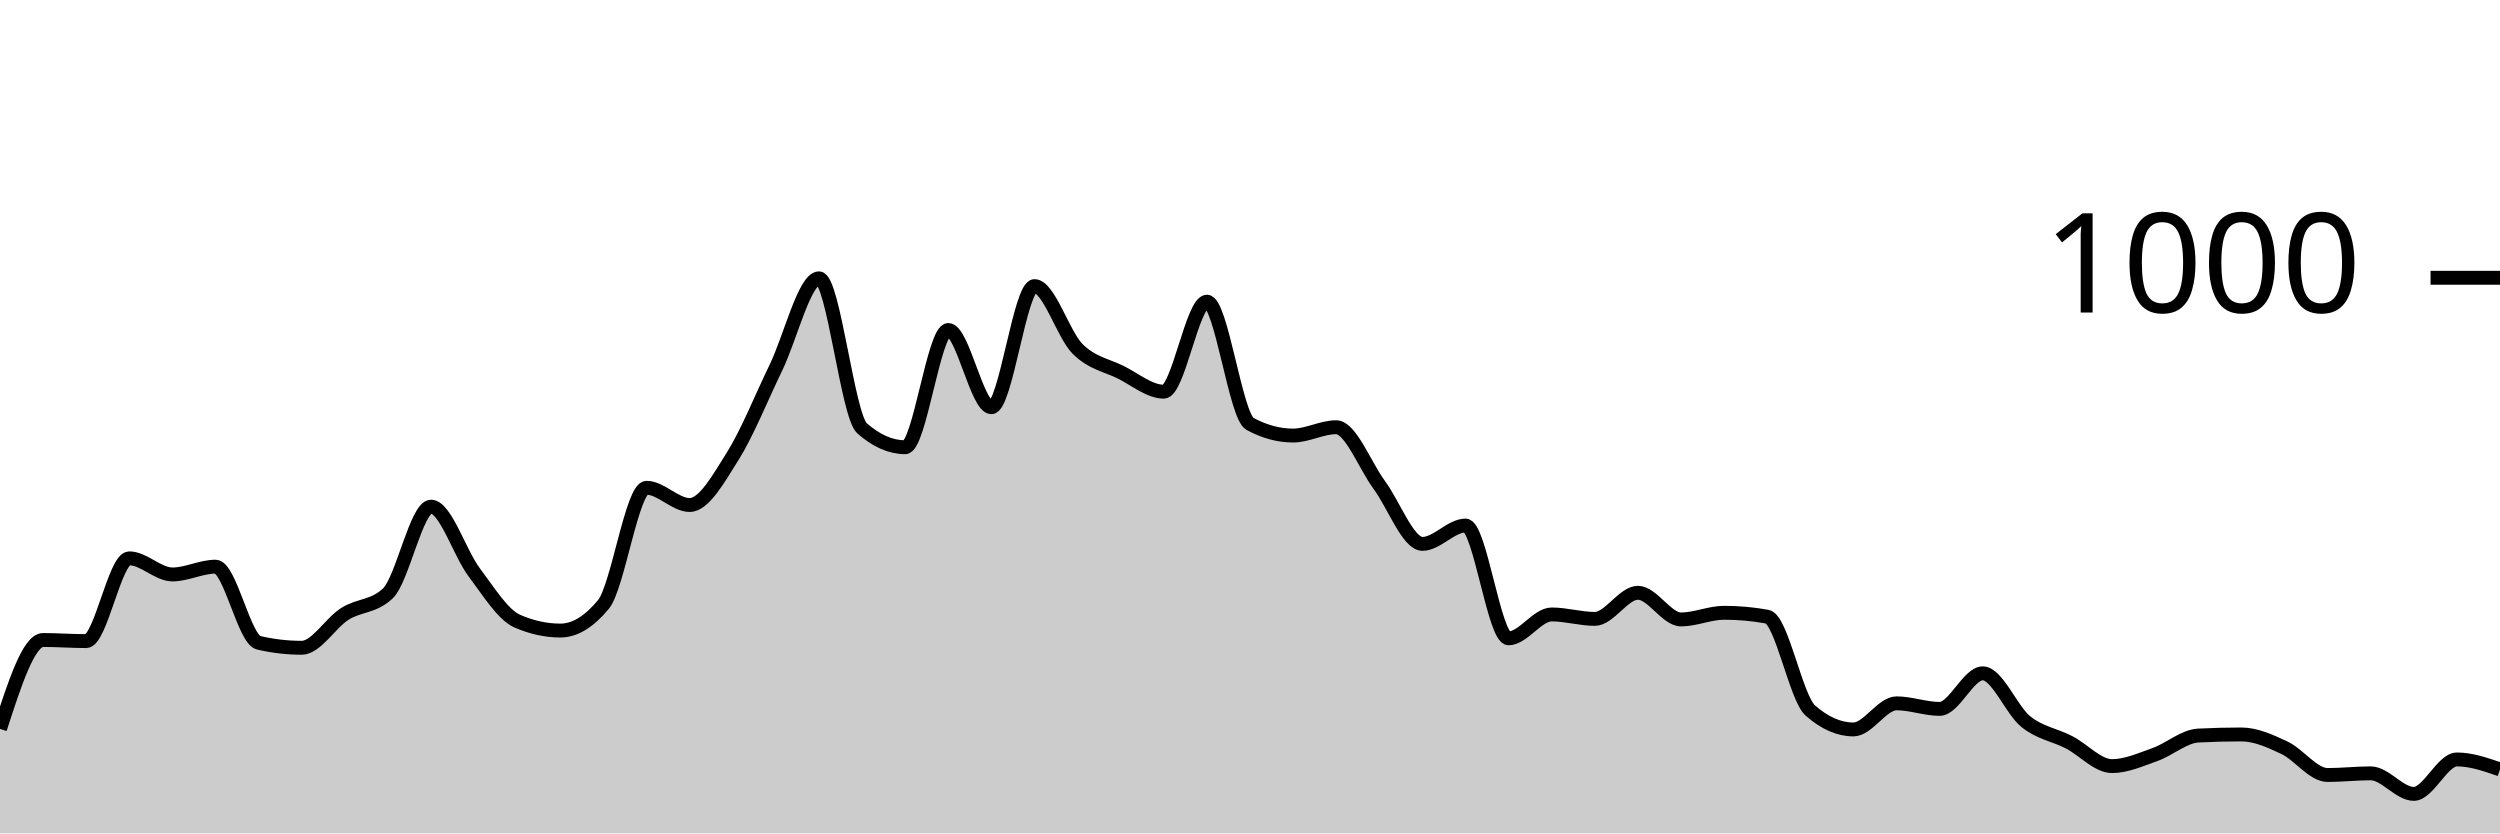
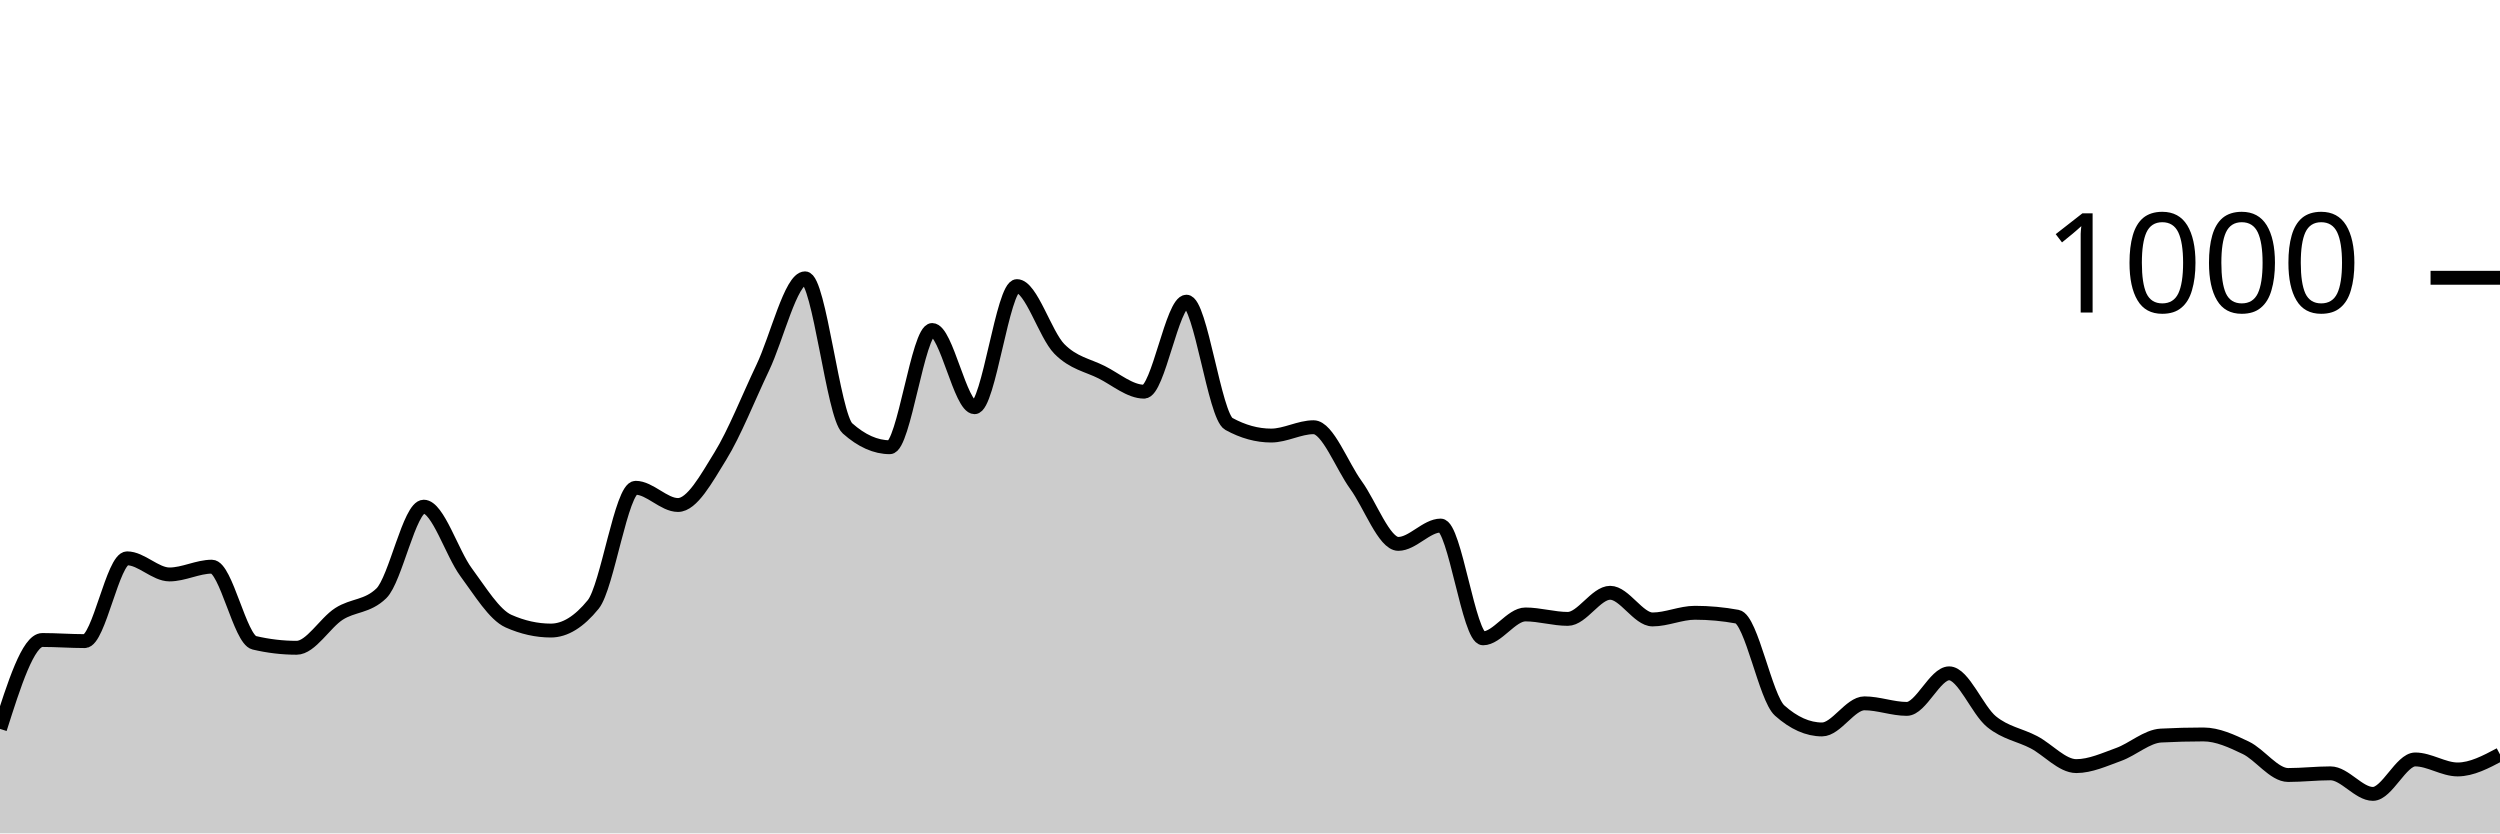
<svg xmlns="http://www.w3.org/2000/svg" viewBox="0 0 180 60">
  <g transform="translate(0,20)">
-     <path class="area" fill="rgba(0, 0, 0, 0.2)" d="M0,32.48C1.034,29.28,2.069,26.08,3.103,26.08C4.138,26.08,5.172,26.16,6.207,26.16C7.241,26.16,8.276,20.2,9.31,20.2C10.345,20.2,11.379,21.36,12.414,21.36C13.448,21.36,14.483,20.8,15.517,20.8C16.552,20.8,17.586,26.04,18.621,26.28C19.655,26.52,20.69,26.64,21.724,26.64C22.759,26.64,23.793,24.853,24.828,24.2C25.862,23.547,26.897,23.707,27.931,22.72C28.966,21.733,30,16.48,31.034,16.48C32.069,16.48,33.103,19.827,34.138,21.2C35.172,22.573,36.207,24.267,37.241,24.72C38.276,25.173,39.31,25.4,40.345,25.4C41.379,25.4,42.414,24.773,43.448,23.52C44.483,22.267,45.517,15.12,46.552,15.12C47.586,15.12,48.621,16.36,49.655,16.36C50.69,16.36,51.724,14.487,52.759,12.84C53.793,11.193,54.828,8.613,55.862,6.48C56.897,4.347,57.931,0.04,58.966,0.04C60,0.04,61.034,9.933,62.069,10.84C63.103,11.747,64.138,12.2,65.172,12.2C66.207,12.2,67.241,3.76,68.276,3.76C69.31,3.76,70.345,9.32,71.379,9.32C72.414,9.32,73.448,0.6,74.483,0.6C75.517,0.6,76.552,4.087,77.586,5.12C78.621,6.153,79.655,6.287,80.69,6.8C81.724,7.313,82.759,8.2,83.793,8.2C84.828,8.2,85.862,1.72,86.897,1.72C87.931,1.72,88.966,9.96,90,10.52C91.034,11.08,92.069,11.36,93.103,11.36C94.138,11.36,95.172,10.76,96.207,10.76C97.241,10.76,98.276,13.52,99.31,14.92C100.345,16.32,101.379,19.16,102.414,19.16C103.448,19.16,104.483,17.84,105.517,17.84C106.552,17.84,107.586,25.96,108.621,25.96C109.655,25.96,110.69,24.24,111.724,24.24C112.759,24.24,113.793,24.56,114.828,24.56C115.862,24.56,116.897,22.68,117.931,22.68C118.966,22.68,120,24.6,121.034,24.6C122.069,24.6,123.103,24.12,124.138,24.12C125.172,24.12,126.207,24.213,127.241,24.4C128.276,24.587,129.31,30.253,130.345,31.16C131.379,32.067,132.414,32.52,133.448,32.52C134.483,32.52,135.517,30.64,136.552,30.64C137.586,30.64,138.621,31.04,139.655,31.04C140.69,31.04,141.724,28.48,142.759,28.48C143.793,28.48,144.828,31.133,145.862,31.96C146.897,32.787,147.931,32.907,148.966,33.44C150,33.973,151.034,35.16,152.069,35.16C153.103,35.16,154.138,34.687,155.172,34.32C156.207,33.953,157.241,33.013,158.276,32.96C159.31,32.907,160.345,32.88,161.379,32.88C162.414,32.88,163.448,33.353,164.483,33.84C165.517,34.327,166.552,35.8,167.586,35.8C168.621,35.8,169.655,35.68,170.69,35.68C171.724,35.68,172.759,37.16,173.793,37.16C174.828,37.16,175.862,34.68,176.897,34.68C177.931,34.68,178.966,35.04,180,35.4L180,40C178.966,40,177.931,40,176.897,40C175.862,40,174.828,40,173.793,40C172.759,40,171.724,40,170.69,40C169.655,40,168.621,40,167.586,40C166.552,40,165.517,40,164.483,40C163.448,40,162.414,40,161.379,40C160.345,40,159.31,40,158.276,40C157.241,40,156.207,40,155.172,40C154.138,40,153.103,40,152.069,40C151.034,40,150,40,148.966,40C147.931,40,146.897,40,145.862,40C144.828,40,143.793,40,142.759,40C141.724,40,140.69,40,139.655,40C138.621,40,137.586,40,136.552,40C135.517,40,134.483,40,133.448,40C132.414,40,131.379,40,130.345,40C129.31,40,128.276,40,127.241,40C126.207,40,125.172,40,124.138,40C123.103,40,122.069,40,121.034,40C120,40,118.966,40,117.931,40C116.897,40,115.862,40,114.828,40C113.793,40,112.759,40,111.724,40C110.69,40,109.655,40,108.621,40C107.586,40,106.552,40,105.517,40C104.483,40,103.448,40,102.414,40C101.379,40,100.345,40,99.31,40C98.276,40,97.241,40,96.207,40C95.172,40,94.138,40,93.103,40C92.069,40,91.034,40,90,40C88.966,40,87.931,40,86.897,40C85.862,40,84.828,40,83.793,40C82.759,40,81.724,40,80.69,40C79.655,40,78.621,40,77.586,40C76.552,40,75.517,40,74.483,40C73.448,40,72.414,40,71.379,40C70.345,40,69.31,40,68.276,40C67.241,40,66.207,40,65.172,40C64.138,40,63.103,40,62.069,40C61.034,40,60,40,58.966,40C57.931,40,56.897,40,55.862,40C54.828,40,53.793,40,52.759,40C51.724,40,50.69,40,49.655,40C48.621,40,47.586,40,46.552,40C45.517,40,44.483,40,43.448,40C42.414,40,41.379,40,40.345,40C39.31,40,38.276,40,37.241,40C36.207,40,35.172,40,34.138,40C33.103,40,32.069,40,31.034,40C30,40,28.966,40,27.931,40C26.897,40,25.862,40,24.828,40C23.793,40,22.759,40,21.724,40C20.69,40,19.655,40,18.621,40C17.586,40,16.552,40,15.517,40C14.483,40,13.448,40,12.414,40C11.379,40,10.345,40,9.31,40C8.276,40,7.241,40,6.207,40C5.172,40,4.138,40,3.103,40C2.069,40,1.034,40,0,40Z" />
-     <path class="line" stroke="black" fill="none" d="M0,32.48C1.034,29.28,2.069,26.08,3.103,26.08C4.138,26.08,5.172,26.16,6.207,26.16C7.241,26.16,8.276,20.2,9.31,20.2C10.345,20.2,11.379,21.36,12.414,21.36C13.448,21.36,14.483,20.8,15.517,20.8C16.552,20.8,17.586,26.04,18.621,26.28C19.655,26.52,20.69,26.64,21.724,26.64C22.759,26.64,23.793,24.853,24.828,24.2C25.862,23.547,26.897,23.707,27.931,22.72C28.966,21.733,30,16.48,31.034,16.48C32.069,16.48,33.103,19.827,34.138,21.2C35.172,22.573,36.207,24.267,37.241,24.72C38.276,25.173,39.31,25.4,40.345,25.4C41.379,25.4,42.414,24.773,43.448,23.52C44.483,22.267,45.517,15.12,46.552,15.12C47.586,15.12,48.621,16.36,49.655,16.36C50.69,16.36,51.724,14.487,52.759,12.84C53.793,11.193,54.828,8.613,55.862,6.48C56.897,4.347,57.931,0.04,58.966,0.04C60,0.04,61.034,9.933,62.069,10.84C63.103,11.747,64.138,12.2,65.172,12.2C66.207,12.2,67.241,3.76,68.276,3.76C69.31,3.76,70.345,9.32,71.379,9.32C72.414,9.32,73.448,0.6,74.483,0.6C75.517,0.6,76.552,4.087,77.586,5.12C78.621,6.153,79.655,6.287,80.69,6.8C81.724,7.313,82.759,8.2,83.793,8.2C84.828,8.2,85.862,1.72,86.897,1.72C87.931,1.72,88.966,9.96,90,10.52C91.034,11.08,92.069,11.36,93.103,11.36C94.138,11.36,95.172,10.76,96.207,10.76C97.241,10.76,98.276,13.52,99.31,14.92C100.345,16.32,101.379,19.16,102.414,19.16C103.448,19.16,104.483,17.84,105.517,17.84C106.552,17.84,107.586,25.96,108.621,25.96C109.655,25.96,110.69,24.24,111.724,24.24C112.759,24.24,113.793,24.56,114.828,24.56C115.862,24.56,116.897,22.68,117.931,22.68C118.966,22.68,120,24.6,121.034,24.6C122.069,24.6,123.103,24.12,124.138,24.12C125.172,24.12,126.207,24.213,127.241,24.4C128.276,24.587,129.31,30.253,130.345,31.16C131.379,32.067,132.414,32.52,133.448,32.52C134.483,32.52,135.517,30.64,136.552,30.64C137.586,30.64,138.621,31.04,139.655,31.04C140.69,31.04,141.724,28.48,142.759,28.48C143.793,28.48,144.828,31.133,145.862,31.96C146.897,32.787,147.931,32.907,148.966,33.44C150,33.973,151.034,35.16,152.069,35.16C153.103,35.16,154.138,34.687,155.172,34.32C156.207,33.953,157.241,33.013,158.276,32.96C159.31,32.907,160.345,32.88,161.379,32.88C162.414,32.88,163.448,33.353,164.483,33.84C165.517,34.327,166.552,35.8,167.586,35.8C168.621,35.8,169.655,35.68,170.69,35.68C171.724,35.68,172.759,37.16,173.793,37.16C174.828,37.16,175.862,34.68,176.897,34.68C177.931,34.68,178.966,35.04,180,35.4" />
+     <path class="area" fill="rgba(0, 0, 0, 0.2)" d="M0,32.48C1.017,29.28,2.034,26.08,3.051,26.08C4.068,26.08,5.085,26.16,6.102,26.16C7.119,26.16,8.136,20.2,9.153,20.2C10.169,20.2,11.186,21.36,12.203,21.36C13.22,21.36,14.237,20.8,15.254,20.8C16.271,20.8,17.288,26.04,18.305,26.28C19.322,26.52,20.339,26.64,21.356,26.64C22.373,26.64,23.39,24.853,24.407,24.2C25.424,23.547,26.441,23.707,27.458,22.72C28.475,21.733,29.492,16.48,30.508,16.48C31.525,16.48,32.542,19.827,33.559,21.2C34.576,22.573,35.593,24.267,36.61,24.72C37.627,25.173,38.644,25.4,39.661,25.4C40.678,25.4,41.695,24.773,42.712,23.52C43.729,22.267,44.746,15.12,45.763,15.12C46.78,15.12,47.797,16.36,48.814,16.36C49.831,16.36,50.847,14.487,51.864,12.84C52.881,11.193,53.898,8.613,54.915,6.48C55.932,4.347,56.949,0.04,57.966,0.04C58.983,0.04,60,9.933,61.017,10.84C62.034,11.747,63.051,12.2,64.068,12.2C65.085,12.2,66.102,3.76,67.119,3.76C68.136,3.76,69.153,9.32,70.169,9.32C71.186,9.32,72.203,0.6,73.22,0.6C74.237,0.6,75.254,4.087,76.271,5.12C77.288,6.153,78.305,6.287,79.322,6.8C80.339,7.313,81.356,8.2,82.373,8.2C83.39,8.2,84.407,1.72,85.424,1.72C86.441,1.72,87.458,9.96,88.475,10.52C89.492,11.08,90.508,11.36,91.525,11.36C92.542,11.36,93.559,10.76,94.576,10.76C95.593,10.76,96.61,13.52,97.627,14.92C98.644,16.32,99.661,19.16,100.678,19.16C101.695,19.16,102.712,17.84,103.729,17.84C104.746,17.84,105.763,25.96,106.78,25.96C107.797,25.96,108.814,24.24,109.831,24.24C110.847,24.24,111.864,24.56,112.881,24.56C113.898,24.56,114.915,22.68,115.932,22.68C116.949,22.68,117.966,24.6,118.983,24.6C120,24.6,121.017,24.12,122.034,24.12C123.051,24.12,124.068,24.213,125.085,24.4C126.102,24.587,127.119,30.253,128.136,31.16C129.153,32.067,130.169,32.52,131.186,32.52C132.203,32.52,133.22,30.64,134.237,30.64C135.254,30.64,136.271,31.04,137.288,31.04C138.305,31.04,139.322,28.48,140.339,28.48C141.356,28.48,142.373,31.133,143.39,31.96C144.407,32.787,145.424,32.907,146.441,33.44C147.458,33.973,148.475,35.16,149.492,35.16C150.508,35.16,151.525,34.687,152.542,34.32C153.559,33.953,154.576,33.013,155.593,32.96C156.61,32.907,157.627,32.88,158.644,32.88C159.661,32.88,160.678,33.353,161.695,33.84C162.712,34.327,163.729,35.8,164.746,35.8C165.763,35.8,166.78,35.68,167.797,35.68C168.814,35.68,169.831,37.16,170.847,37.16C171.864,37.16,172.881,34.68,173.898,34.68C174.915,34.68,175.932,35.4,176.949,35.4C177.966,35.4,178.983,34.86,180,34.32L180,40C178.983,40,177.966,40,176.949,40C175.932,40,174.915,40,173.898,40C172.881,40,171.864,40,170.847,40C169.831,40,168.814,40,167.797,40C166.78,40,165.763,40,164.746,40C163.729,40,162.712,40,161.695,40C160.678,40,159.661,40,158.644,40C157.627,40,156.61,40,155.593,40C154.576,40,153.559,40,152.542,40C151.525,40,150.508,40,149.492,40C148.475,40,147.458,40,146.441,40C145.424,40,144.407,40,143.39,40C142.373,40,141.356,40,140.339,40C139.322,40,138.305,40,137.288,40C136.271,40,135.254,40,134.237,40C133.22,40,132.203,40,131.186,40C130.169,40,129.153,40,128.136,40C127.119,40,126.102,40,125.085,40C124.068,40,123.051,40,122.034,40C121.017,40,120,40,118.983,40C117.966,40,116.949,40,115.932,40C114.915,40,113.898,40,112.881,40C111.864,40,110.847,40,109.831,40C108.814,40,107.797,40,106.78,40C105.763,40,104.746,40,103.729,40C102.712,40,101.695,40,100.678,40C99.661,40,98.644,40,97.627,40C96.61,40,95.593,40,94.576,40C93.559,40,92.542,40,91.525,40C90.508,40,89.492,40,88.475,40C87.458,40,86.441,40,85.424,40C84.407,40,83.39,40,82.373,40C81.356,40,80.339,40,79.322,40C78.305,40,77.288,40,76.271,40C75.254,40,74.237,40,73.22,40C72.203,40,71.186,40,70.169,40C69.153,40,68.136,40,67.119,40C66.102,40,65.085,40,64.068,40C63.051,40,62.034,40,61.017,40C60,40,58.983,40,57.966,40C56.949,40,55.932,40,54.915,40C53.898,40,52.881,40,51.864,40C50.847,40,49.831,40,48.814,40C47.797,40,46.78,40,45.763,40C44.746,40,43.729,40,42.712,40C41.695,40,40.678,40,39.661,40C38.644,40,37.627,40,36.61,40C35.593,40,34.576,40,33.559,40C32.542,40,31.525,40,30.508,40C29.492,40,28.475,40,27.458,40C26.441,40,25.424,40,24.407,40C23.39,40,22.373,40,21.356,40C20.339,40,19.322,40,18.305,40C17.288,40,16.271,40,15.254,40C14.237,40,13.22,40,12.203,40C11.186,40,10.169,40,9.153,40C8.136,40,7.119,40,6.102,40C5.085,40,4.068,40,3.051,40C2.034,40,1.017,40,0,40Z" />
+     <path class="line" stroke="black" fill="none" d="M0,32.48C1.017,29.28,2.034,26.08,3.051,26.08C4.068,26.08,5.085,26.16,6.102,26.16C7.119,26.16,8.136,20.2,9.153,20.2C10.169,20.2,11.186,21.36,12.203,21.36C13.22,21.36,14.237,20.8,15.254,20.8C16.271,20.8,17.288,26.04,18.305,26.28C19.322,26.52,20.339,26.64,21.356,26.64C22.373,26.64,23.39,24.853,24.407,24.2C25.424,23.547,26.441,23.707,27.458,22.72C28.475,21.733,29.492,16.48,30.508,16.48C31.525,16.48,32.542,19.827,33.559,21.2C34.576,22.573,35.593,24.267,36.61,24.72C37.627,25.173,38.644,25.4,39.661,25.4C40.678,25.4,41.695,24.773,42.712,23.52C43.729,22.267,44.746,15.12,45.763,15.12C46.78,15.12,47.797,16.36,48.814,16.36C49.831,16.36,50.847,14.487,51.864,12.84C52.881,11.193,53.898,8.613,54.915,6.48C55.932,4.347,56.949,0.04,57.966,0.04C58.983,0.04,60,9.933,61.017,10.84C62.034,11.747,63.051,12.2,64.068,12.2C65.085,12.2,66.102,3.76,67.119,3.76C68.136,3.76,69.153,9.32,70.169,9.32C71.186,9.32,72.203,0.6,73.22,0.6C74.237,0.6,75.254,4.087,76.271,5.12C77.288,6.153,78.305,6.287,79.322,6.8C80.339,7.313,81.356,8.2,82.373,8.2C83.39,8.2,84.407,1.72,85.424,1.72C86.441,1.72,87.458,9.96,88.475,10.52C89.492,11.08,90.508,11.36,91.525,11.36C92.542,11.36,93.559,10.76,94.576,10.76C95.593,10.76,96.61,13.52,97.627,14.92C98.644,16.32,99.661,19.16,100.678,19.16C101.695,19.16,102.712,17.84,103.729,17.84C104.746,17.84,105.763,25.96,106.78,25.96C107.797,25.96,108.814,24.24,109.831,24.24C110.847,24.24,111.864,24.56,112.881,24.56C113.898,24.56,114.915,22.68,115.932,22.68C116.949,22.68,117.966,24.6,118.983,24.6C120,24.6,121.017,24.12,122.034,24.12C123.051,24.12,124.068,24.213,125.085,24.4C126.102,24.587,127.119,30.253,128.136,31.16C129.153,32.067,130.169,32.52,131.186,32.52C132.203,32.52,133.22,30.64,134.237,30.64C135.254,30.64,136.271,31.04,137.288,31.04C138.305,31.04,139.322,28.48,140.339,28.48C141.356,28.48,142.373,31.133,143.39,31.96C144.407,32.787,145.424,32.907,146.441,33.44C147.458,33.973,148.475,35.16,149.492,35.16C150.508,35.16,151.525,34.687,152.542,34.32C153.559,33.953,154.576,33.013,155.593,32.96C156.61,32.907,157.627,32.88,158.644,32.88C159.661,32.88,160.678,33.353,161.695,33.84C162.712,34.327,163.729,35.8,164.746,35.8C165.763,35.8,166.78,35.68,167.797,35.68C168.814,35.68,169.831,37.16,170.847,37.16C171.864,37.16,172.881,34.68,173.898,34.68C174.915,34.68,175.932,35.4,176.949,35.4C177.966,35.4,178.983,34.86,180,34.32" />
    <path class="axis-ceiling" stroke-width="1" stroke="black" fill="none" d="M175,0L180,0" />
    <text class="axis-ceiling-label" font-family="sans-serif" text-anchor="end" font-size="10px" x="170" y="2.5">1000</text>
  </g>
</svg>
